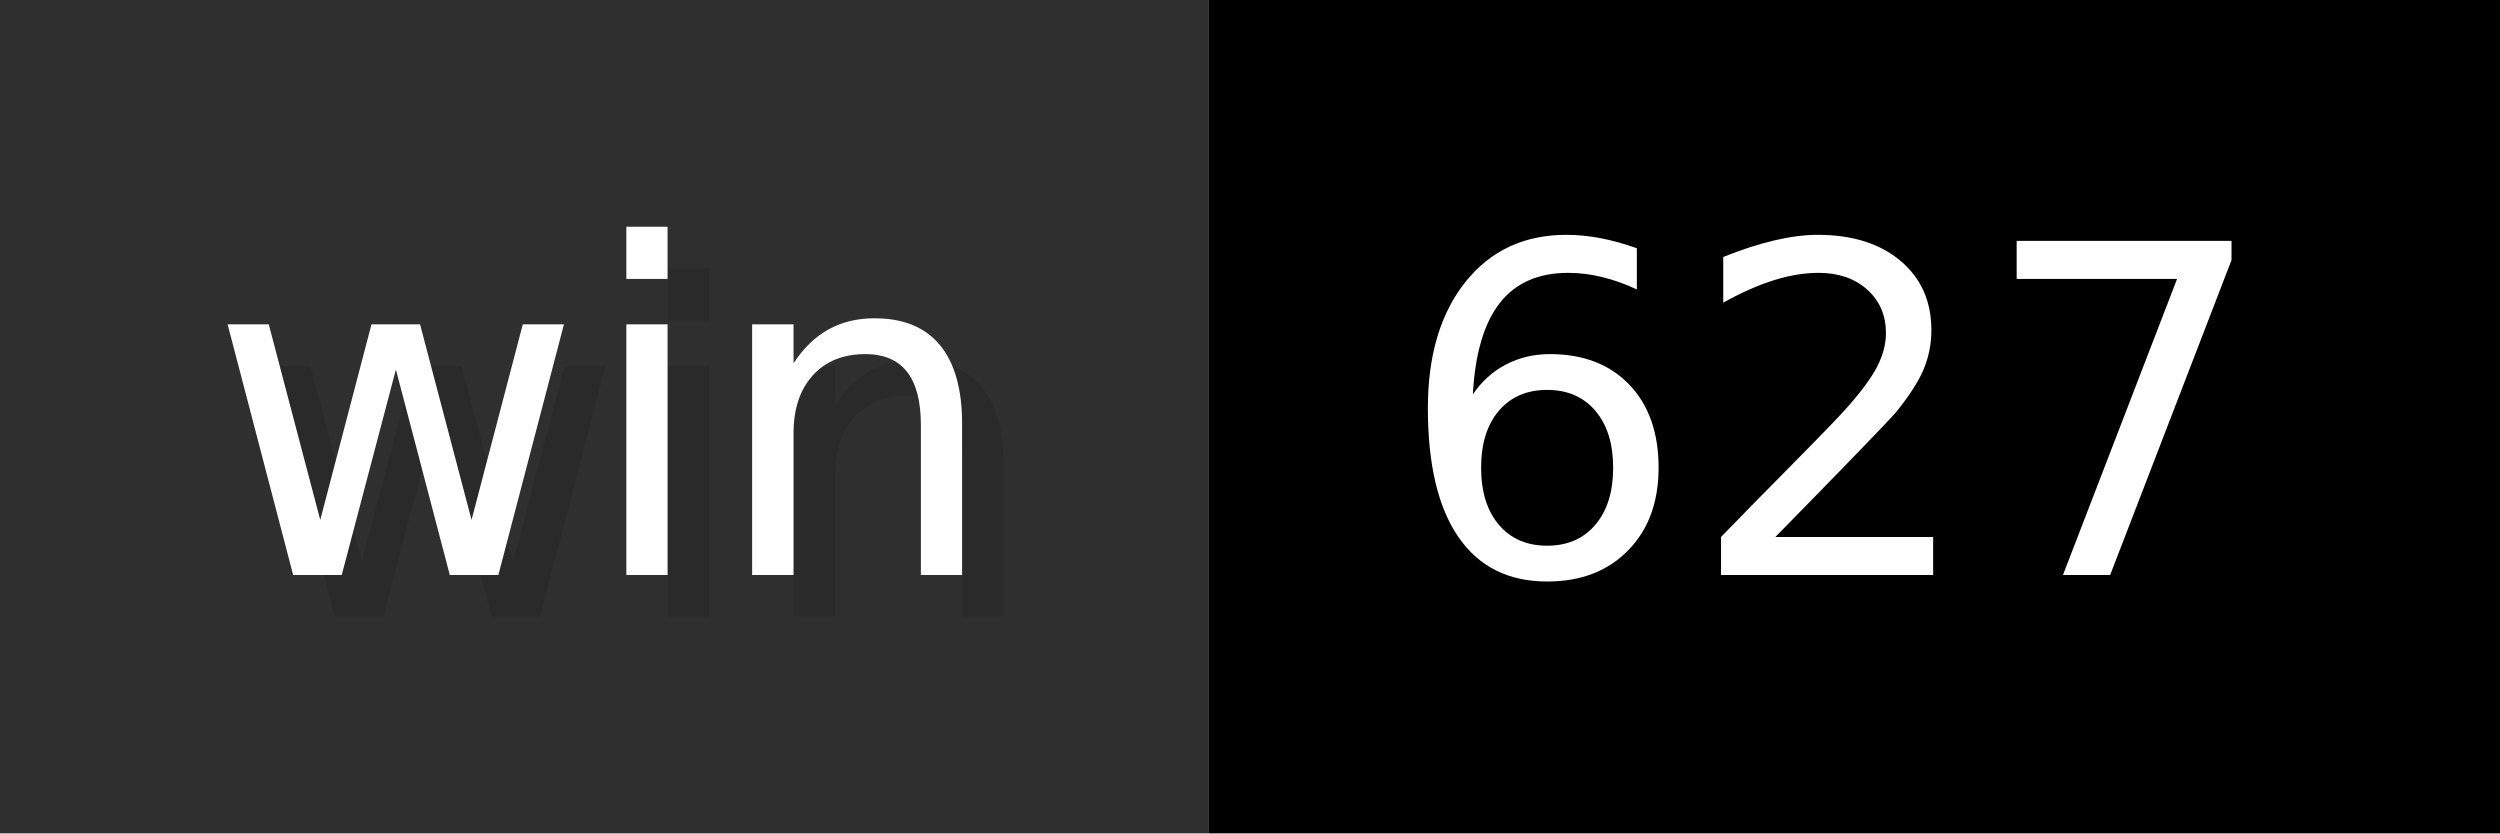
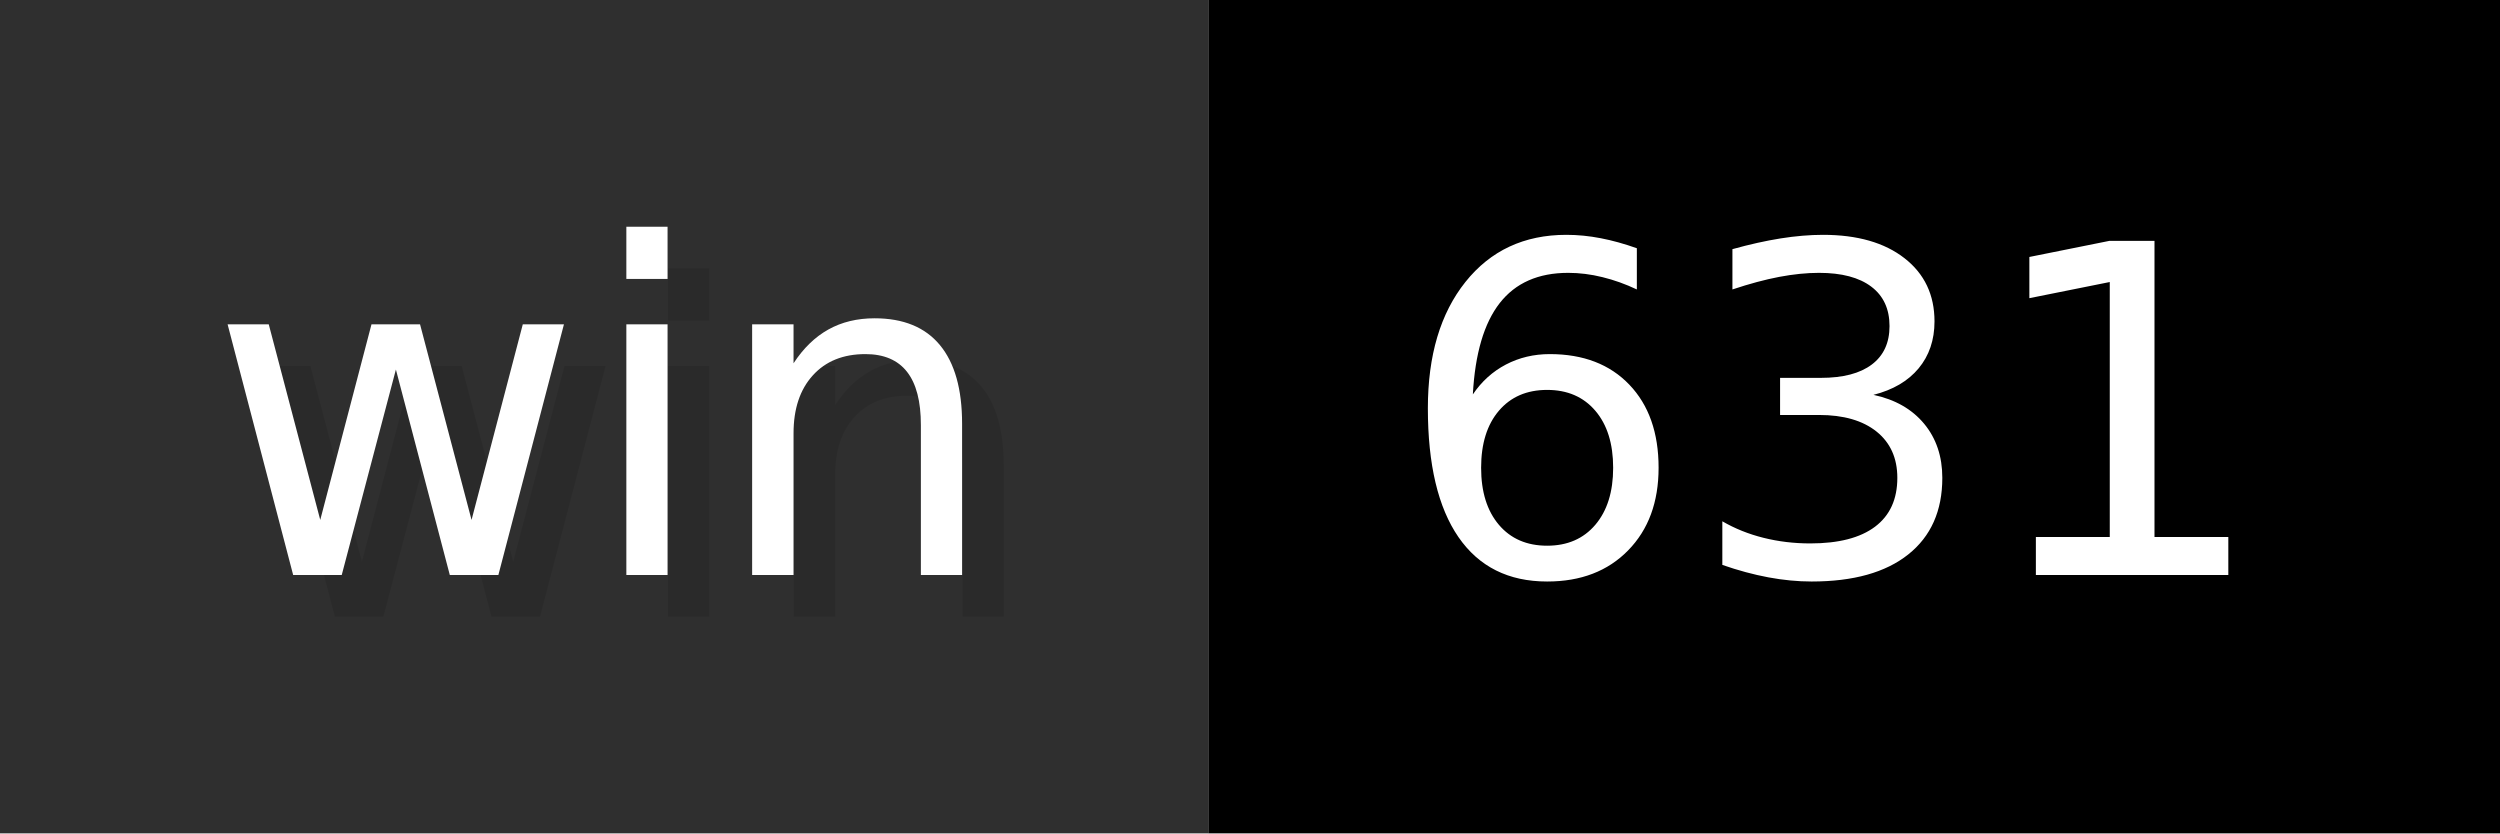
- <svg xmlns="http://www.w3.org/2000/svg" width="60" height="20" viewBox="0 0 600 200" role="img" aria-label="win: 627">
+ <svg xmlns="http://www.w3.org/2000/svg" width="60" height="20" viewBox="0 0 600 200" role="img" aria-label="win: 631">
  <g>
    <rect fill="#2F2F2F" width="290" height="200" />
    <rect fill="#" x="290" width="310" height="200" />
  </g>
  <g aria-hidden="true" fill="#fff" text-anchor="start" font-family="Verdana,DejaVu Sans,sans-serif" font-size="110">
    <text x="60" y="148" textLength="190" fill="#000" opacity="0.1">win</text>
    <text x="50" y="138" textLength="190">win</text>
-     <text x="345" y="148" textLength="210" fill="#000" opacity="0.1">627</text>
-     <text x="335" y="138" textLength="210">627</text>
+     <text x="345" y="148" textLength="210" fill="#000" opacity="0.1">631</text>
+     <text x="335" y="138" textLength="210">631</text>
  </g>
</svg>
